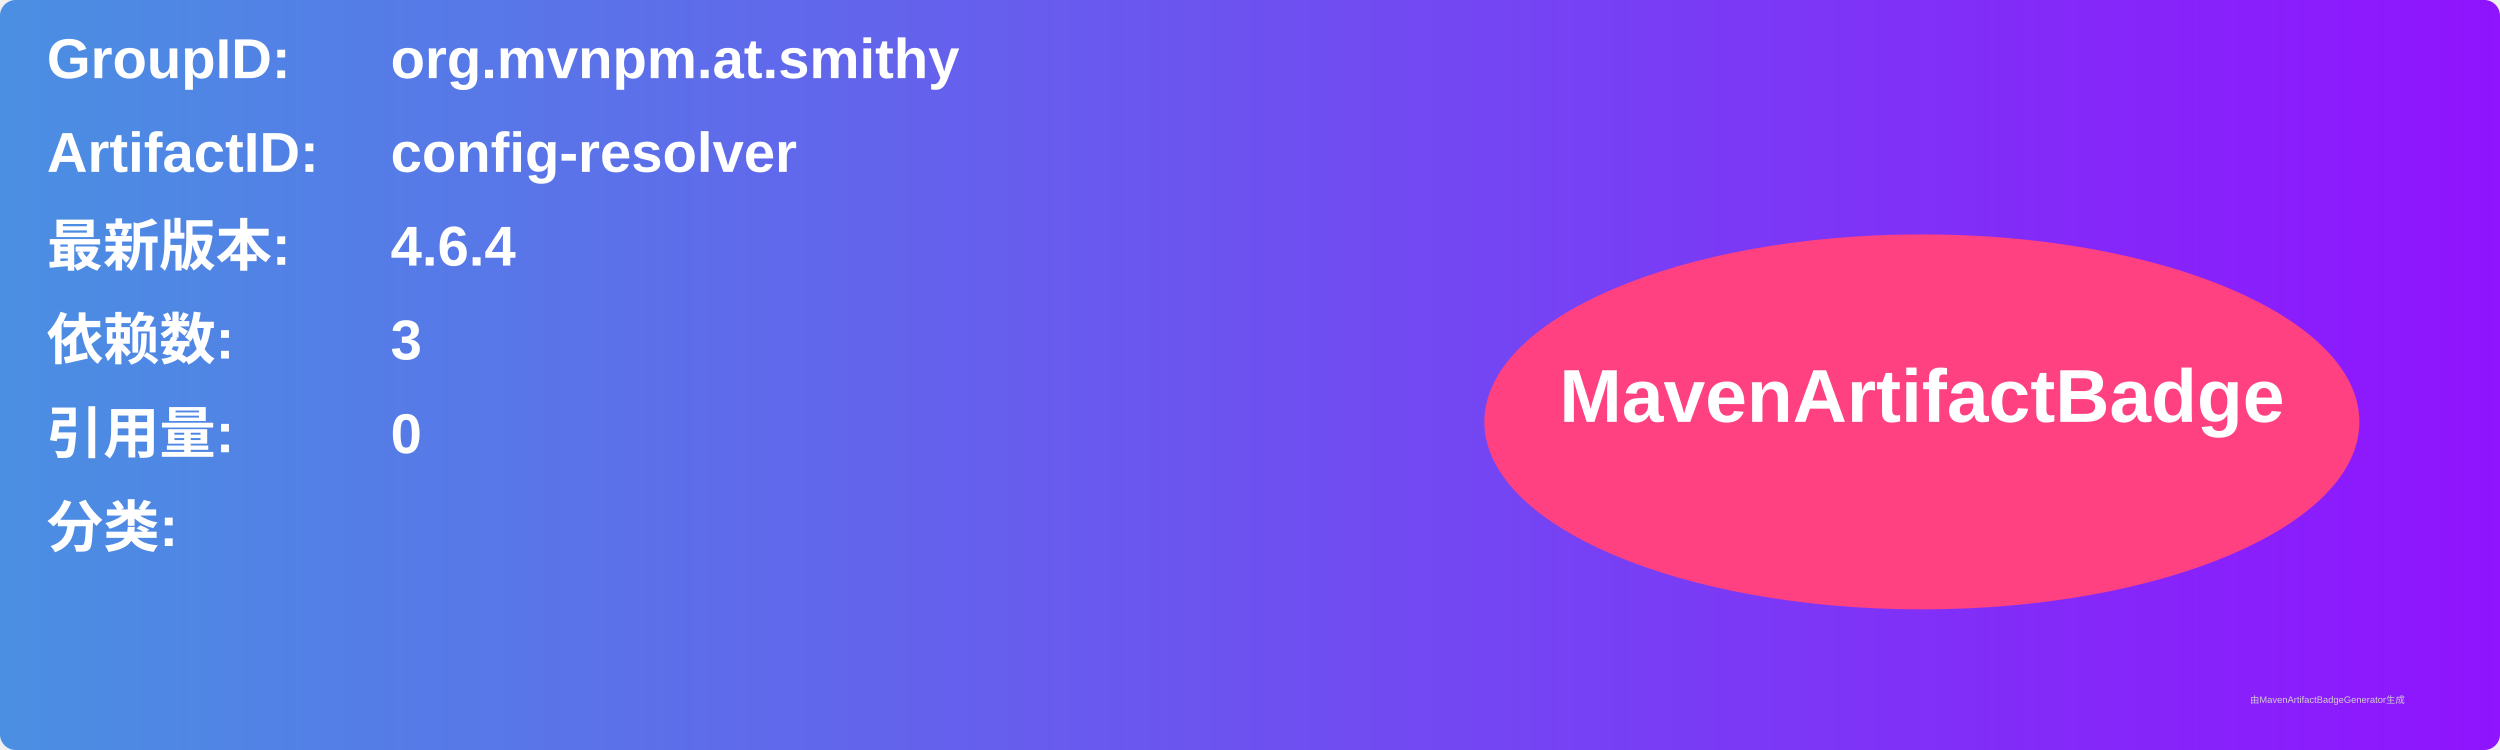
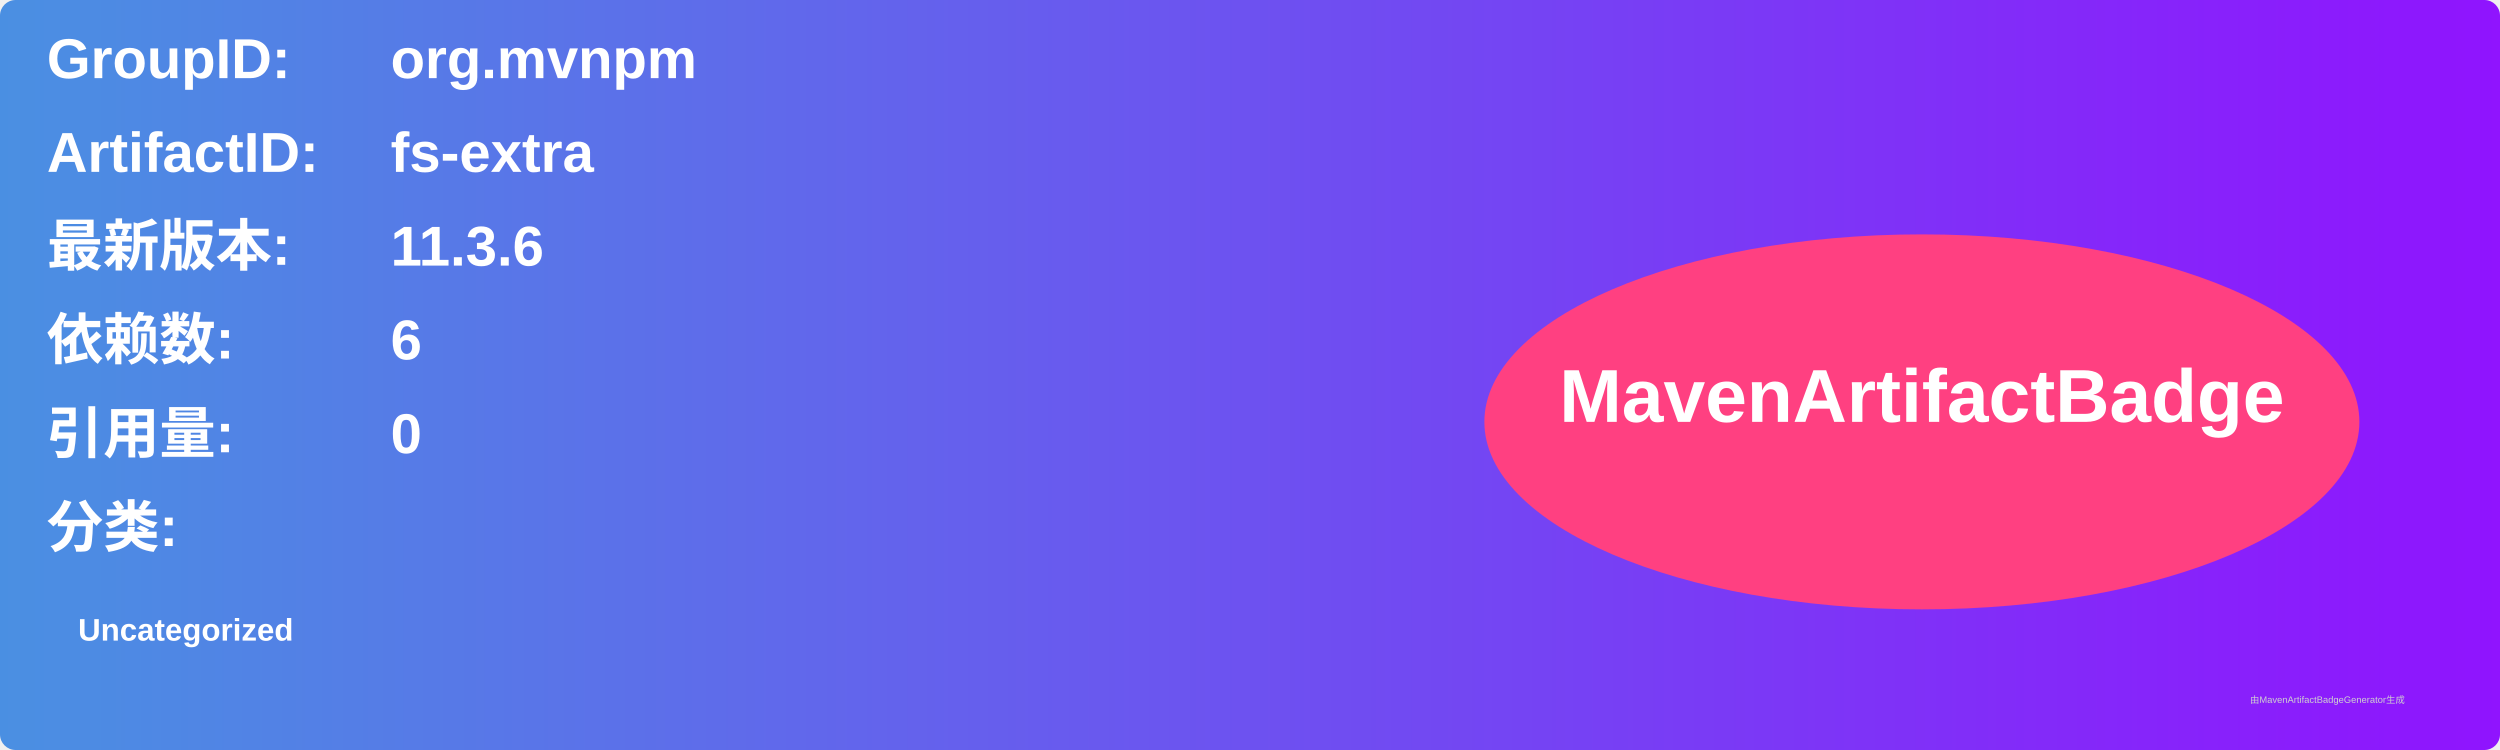
<svg xmlns="http://www.w3.org/2000/svg" width="800" height="240" viewBox="0 0 800 240">
  <linearGradient id="grad" x1="0%" y1="0%" x2="100%" y2="0%">
    <stop offset="0%" stop-color="#4a90e2" />
    <stop offset="100%" stop-color="#9013fe" />
  </linearGradient>
  <rect width="100%" height="100%" rx="5" ry="5" fill="url(#grad)" />
  <g transform="translate(15, 15)">
    <text x="0" y="10" font-family="Arial" font-size="18" fill="white" font-weight="bold" width="260">GroupID:</text>
-     <text x="110" y="10" font-family="Arial" font-size="18" fill="white" font-weight="bold" width="460">org.mvnpm.at.smithy</text>
+     <text x="110" y="10" font-family="Arial" font-size="18" fill="white" font-weight="bold" width="460">org.mvnpm</text>
    <text x="0" y="40" font-family="Arial" font-size="18" fill="white" font-weight="bold" width="260">ArtifactID:</text>
-     <text x="110" y="40" font-family="Arial" font-size="18" fill="white" font-weight="bold" width="460">config-resolver</text>
+     <text x="110" y="40" font-family="Arial" font-size="18" fill="white" font-weight="bold" width="460">fs-extra</text>
    <text x="0" y="70" font-family="Arial" font-size="18" fill="white" font-weight="bold">最新版本:</text>
    <text x="110" y="70" font-family="Arial" font-size="18" fill="white" font-weight="bold">
-       <tspan font-weight="bold">4.6.4</tspan>
+       <tspan font-weight="bold">11.3.6</tspan>
    </text>
    <text x="0" y="100" font-family="Arial" font-size="18" fill="white" font-weight="bold">依赖数: </text>
    <text x="110" y="100" font-family="Arial" font-size="18" fill="white">
-       <tspan font-weight="bold">3</tspan>
+       <tspan font-weight="bold">6</tspan>
    </text>
    <text x="0" y="130" font-family="Arial" font-size="18" fill="white" font-weight="bold">引用量: </text>
    <text x="110" y="130" font-family="Arial" font-size="18" fill="white">
      <tspan font-weight="bold">0</tspan>
    </text>
    <text x="0" y="160" font-family="Arial" font-size="18" fill="white" font-weight="bold">分类:</text>
    <text x="10" y="190" font-family="Arial" font-size="10" fill="white">
-       <tspan font-weight="bold" />
+       <tspan font-weight="bold">Uncategorized</tspan>
    </text>
    <ellipse cx="600" cy="120" rx="140" ry="60" fill="#ff4081" />
    <text x="600" y="120" text-anchor="middle" font-family="Arial" font-size="24" fill="white" font-weight="bold">MavenArtifactBadge</text>
  </g>
  <text x="720" y="225" font-family="Arial" font-size="3" fill="#d0d0d0">由MavenArtifactBadgeGenerator生成</text>
</svg>
